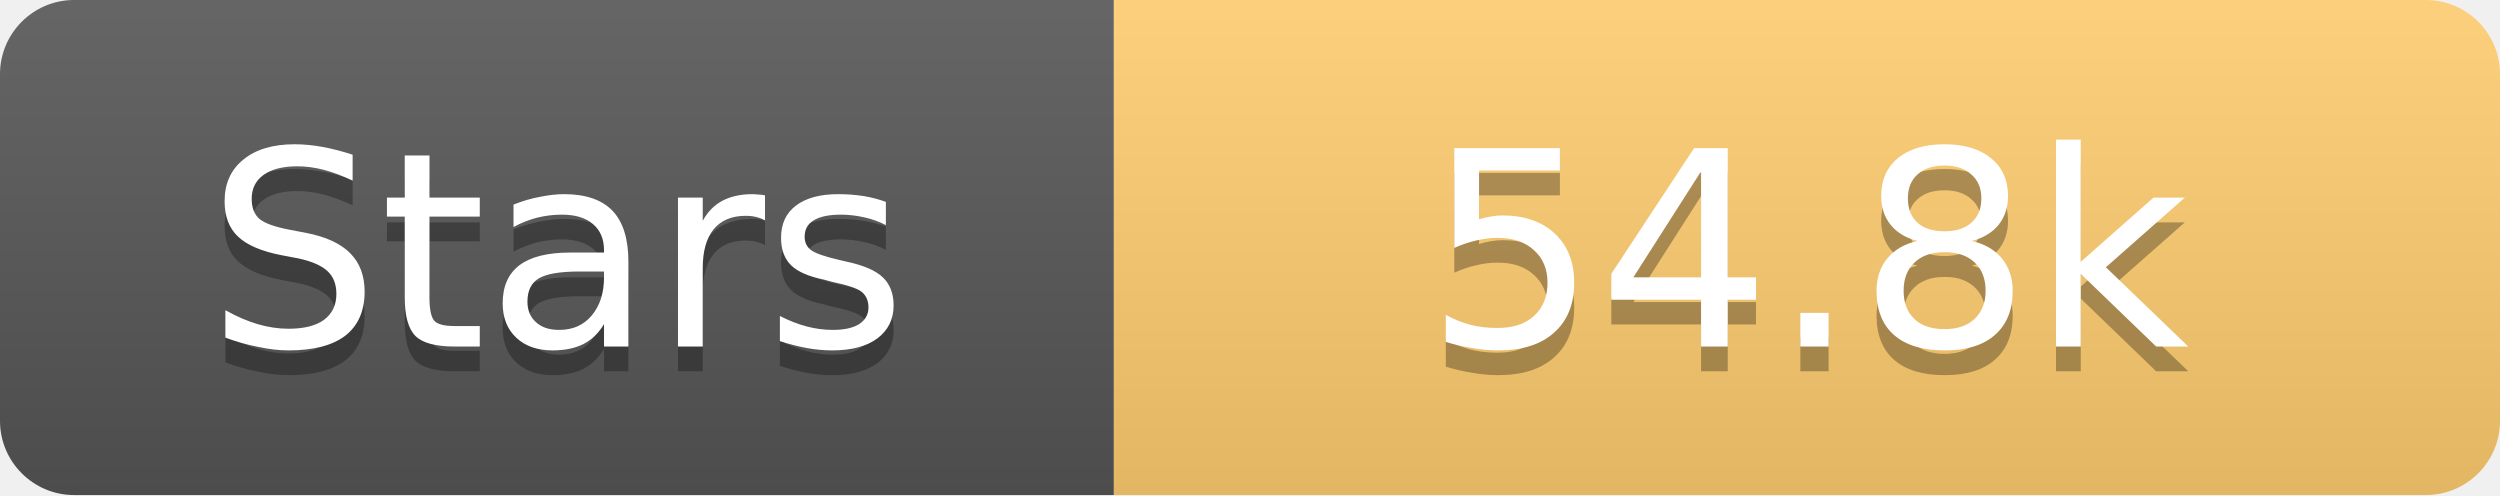
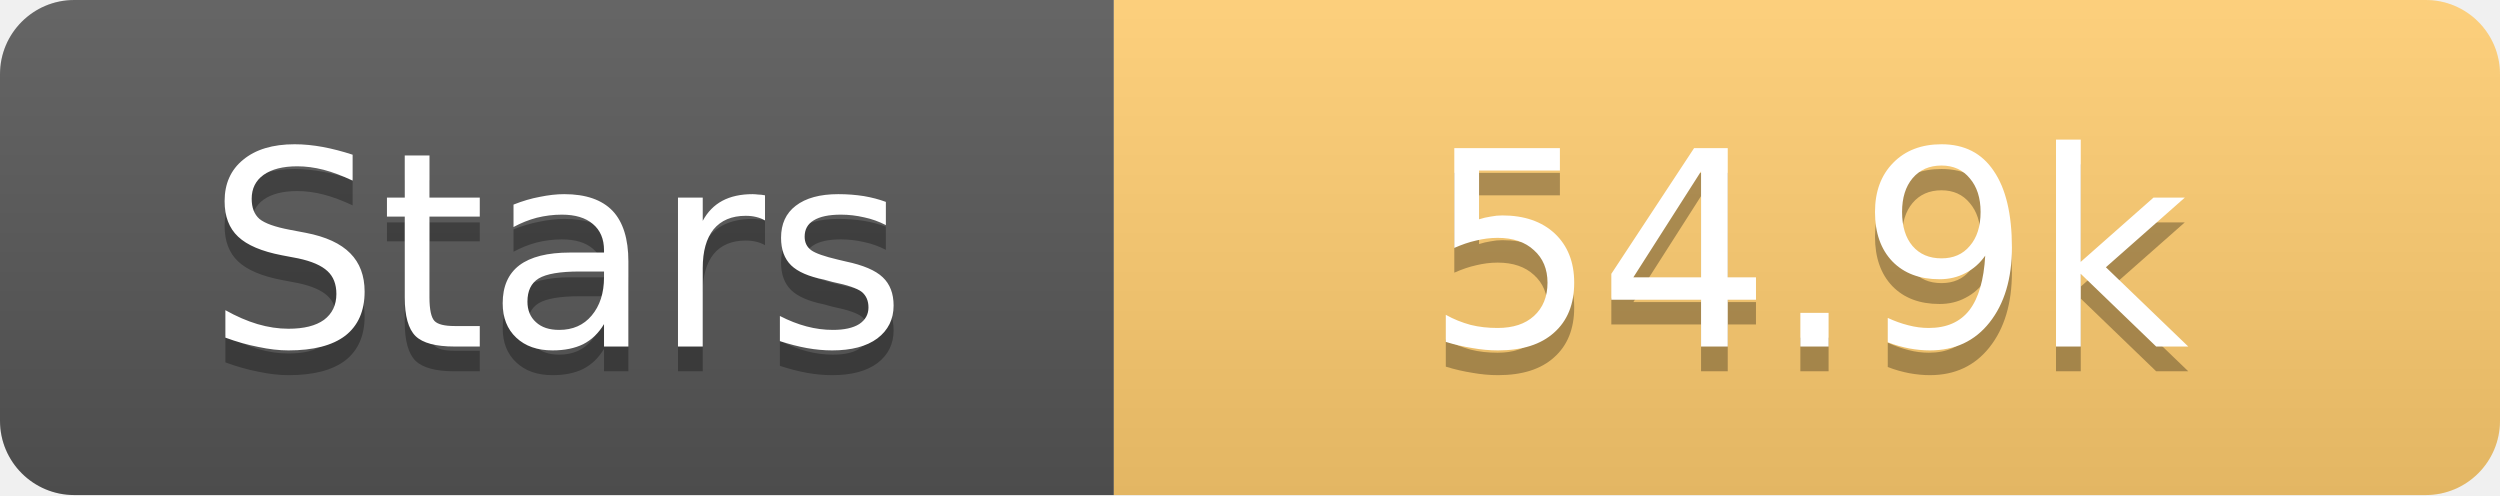
<svg xmlns="http://www.w3.org/2000/svg" width="101" height="20">
  <linearGradient id="s" x2="0" y2="100%">
    <stop offset="0" stop-color="#fff" stop-opacity=".1" />
    <stop offset="1" stop-opacity=".1" />
  </linearGradient>
  <clipPath id="r">
    <rect width="101" height="20" rx="3" fill="#fff" />
  </clipPath>
  <g clip-path="url(#r)">
    <rect width="45" height="20" fill="#555" />
    <rect x="45" width="56" height="20" fill="#fdcb6e" />
    <rect width="101" height="20" fill="url(#s)" />
  </g>
  <g fill="#fff" text-anchor="middle" font-family="Verdana,Geneva,DejaVu Sans,sans-serif" text-rendering="geometricPrecision" font-size="11">
    <text x="22.5" y="15" fill="#010101" fill-opacity=".3">Stars</text>
    <text x="22.5" y="14">Stars</text>
-     <text x="73.0" y="15" fill="#010101" fill-opacity=".3">54.8k</text>
-     <text x="73.0" y="14">54.8k</text>
+     <text x="73.0" y="15" fill="#010101" fill-opacity=".3">54.9k</text>
+     <text x="73.0" y="14">54.9k</text>
  </g>
</svg>
